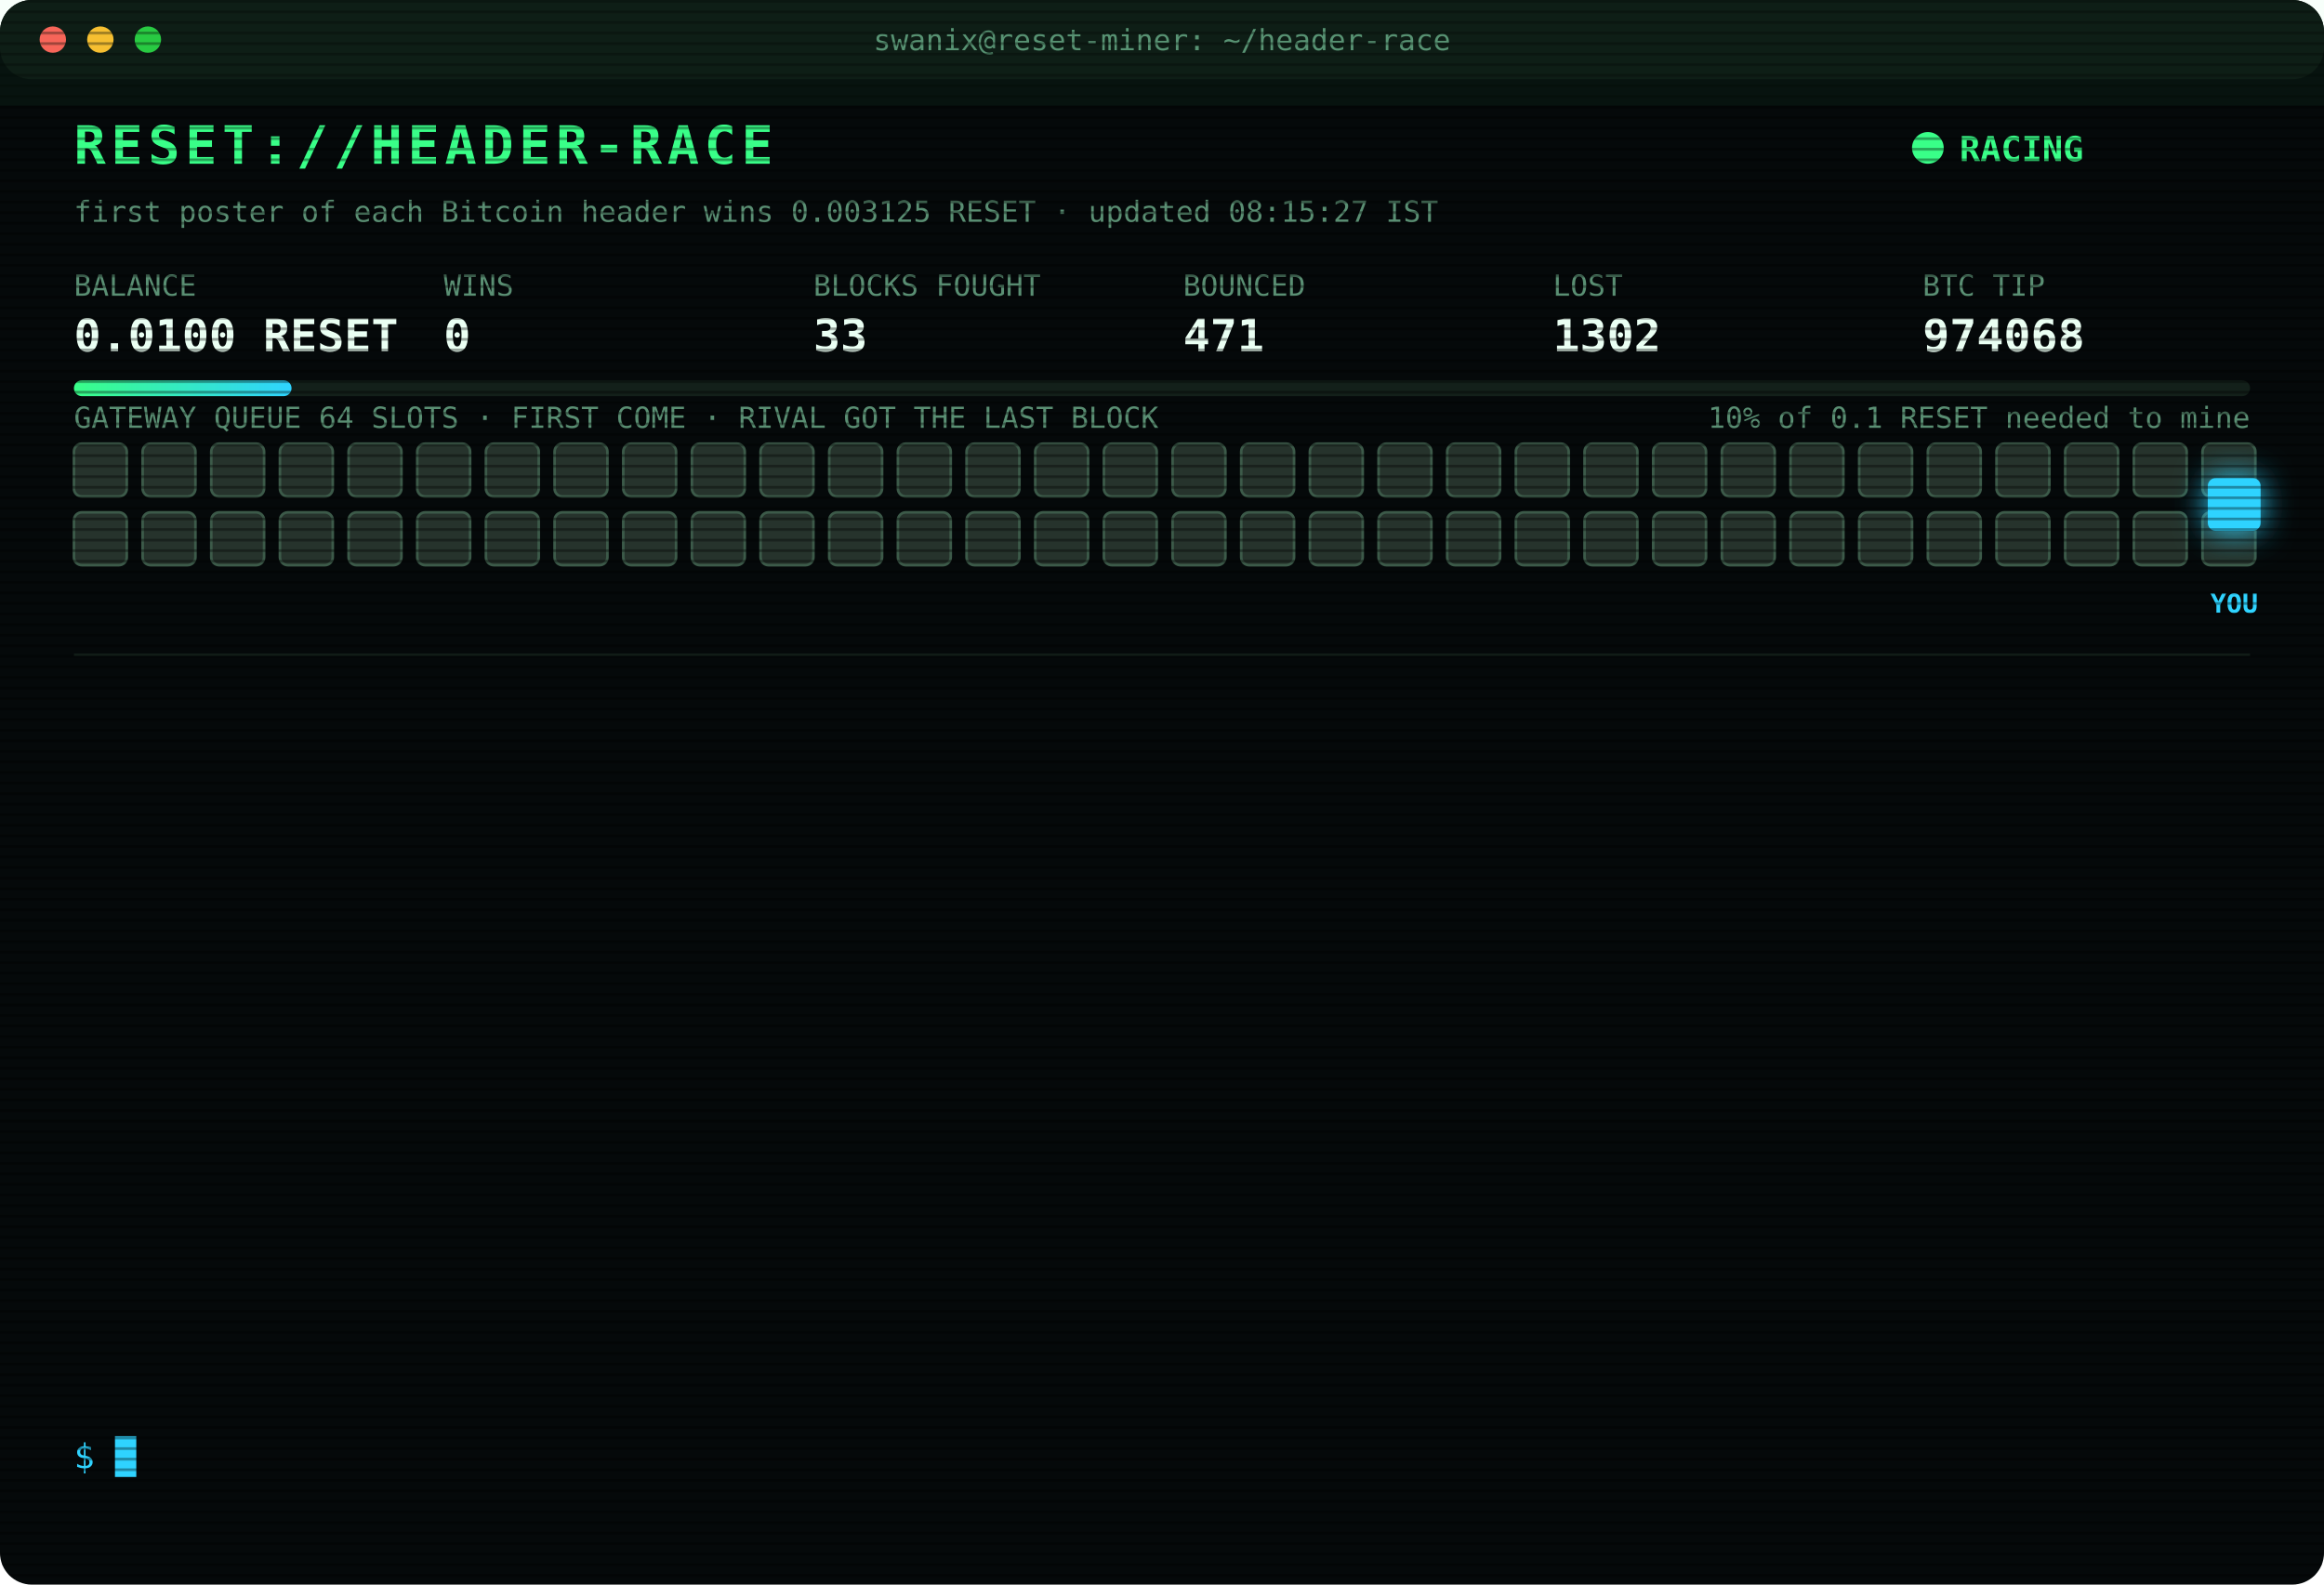
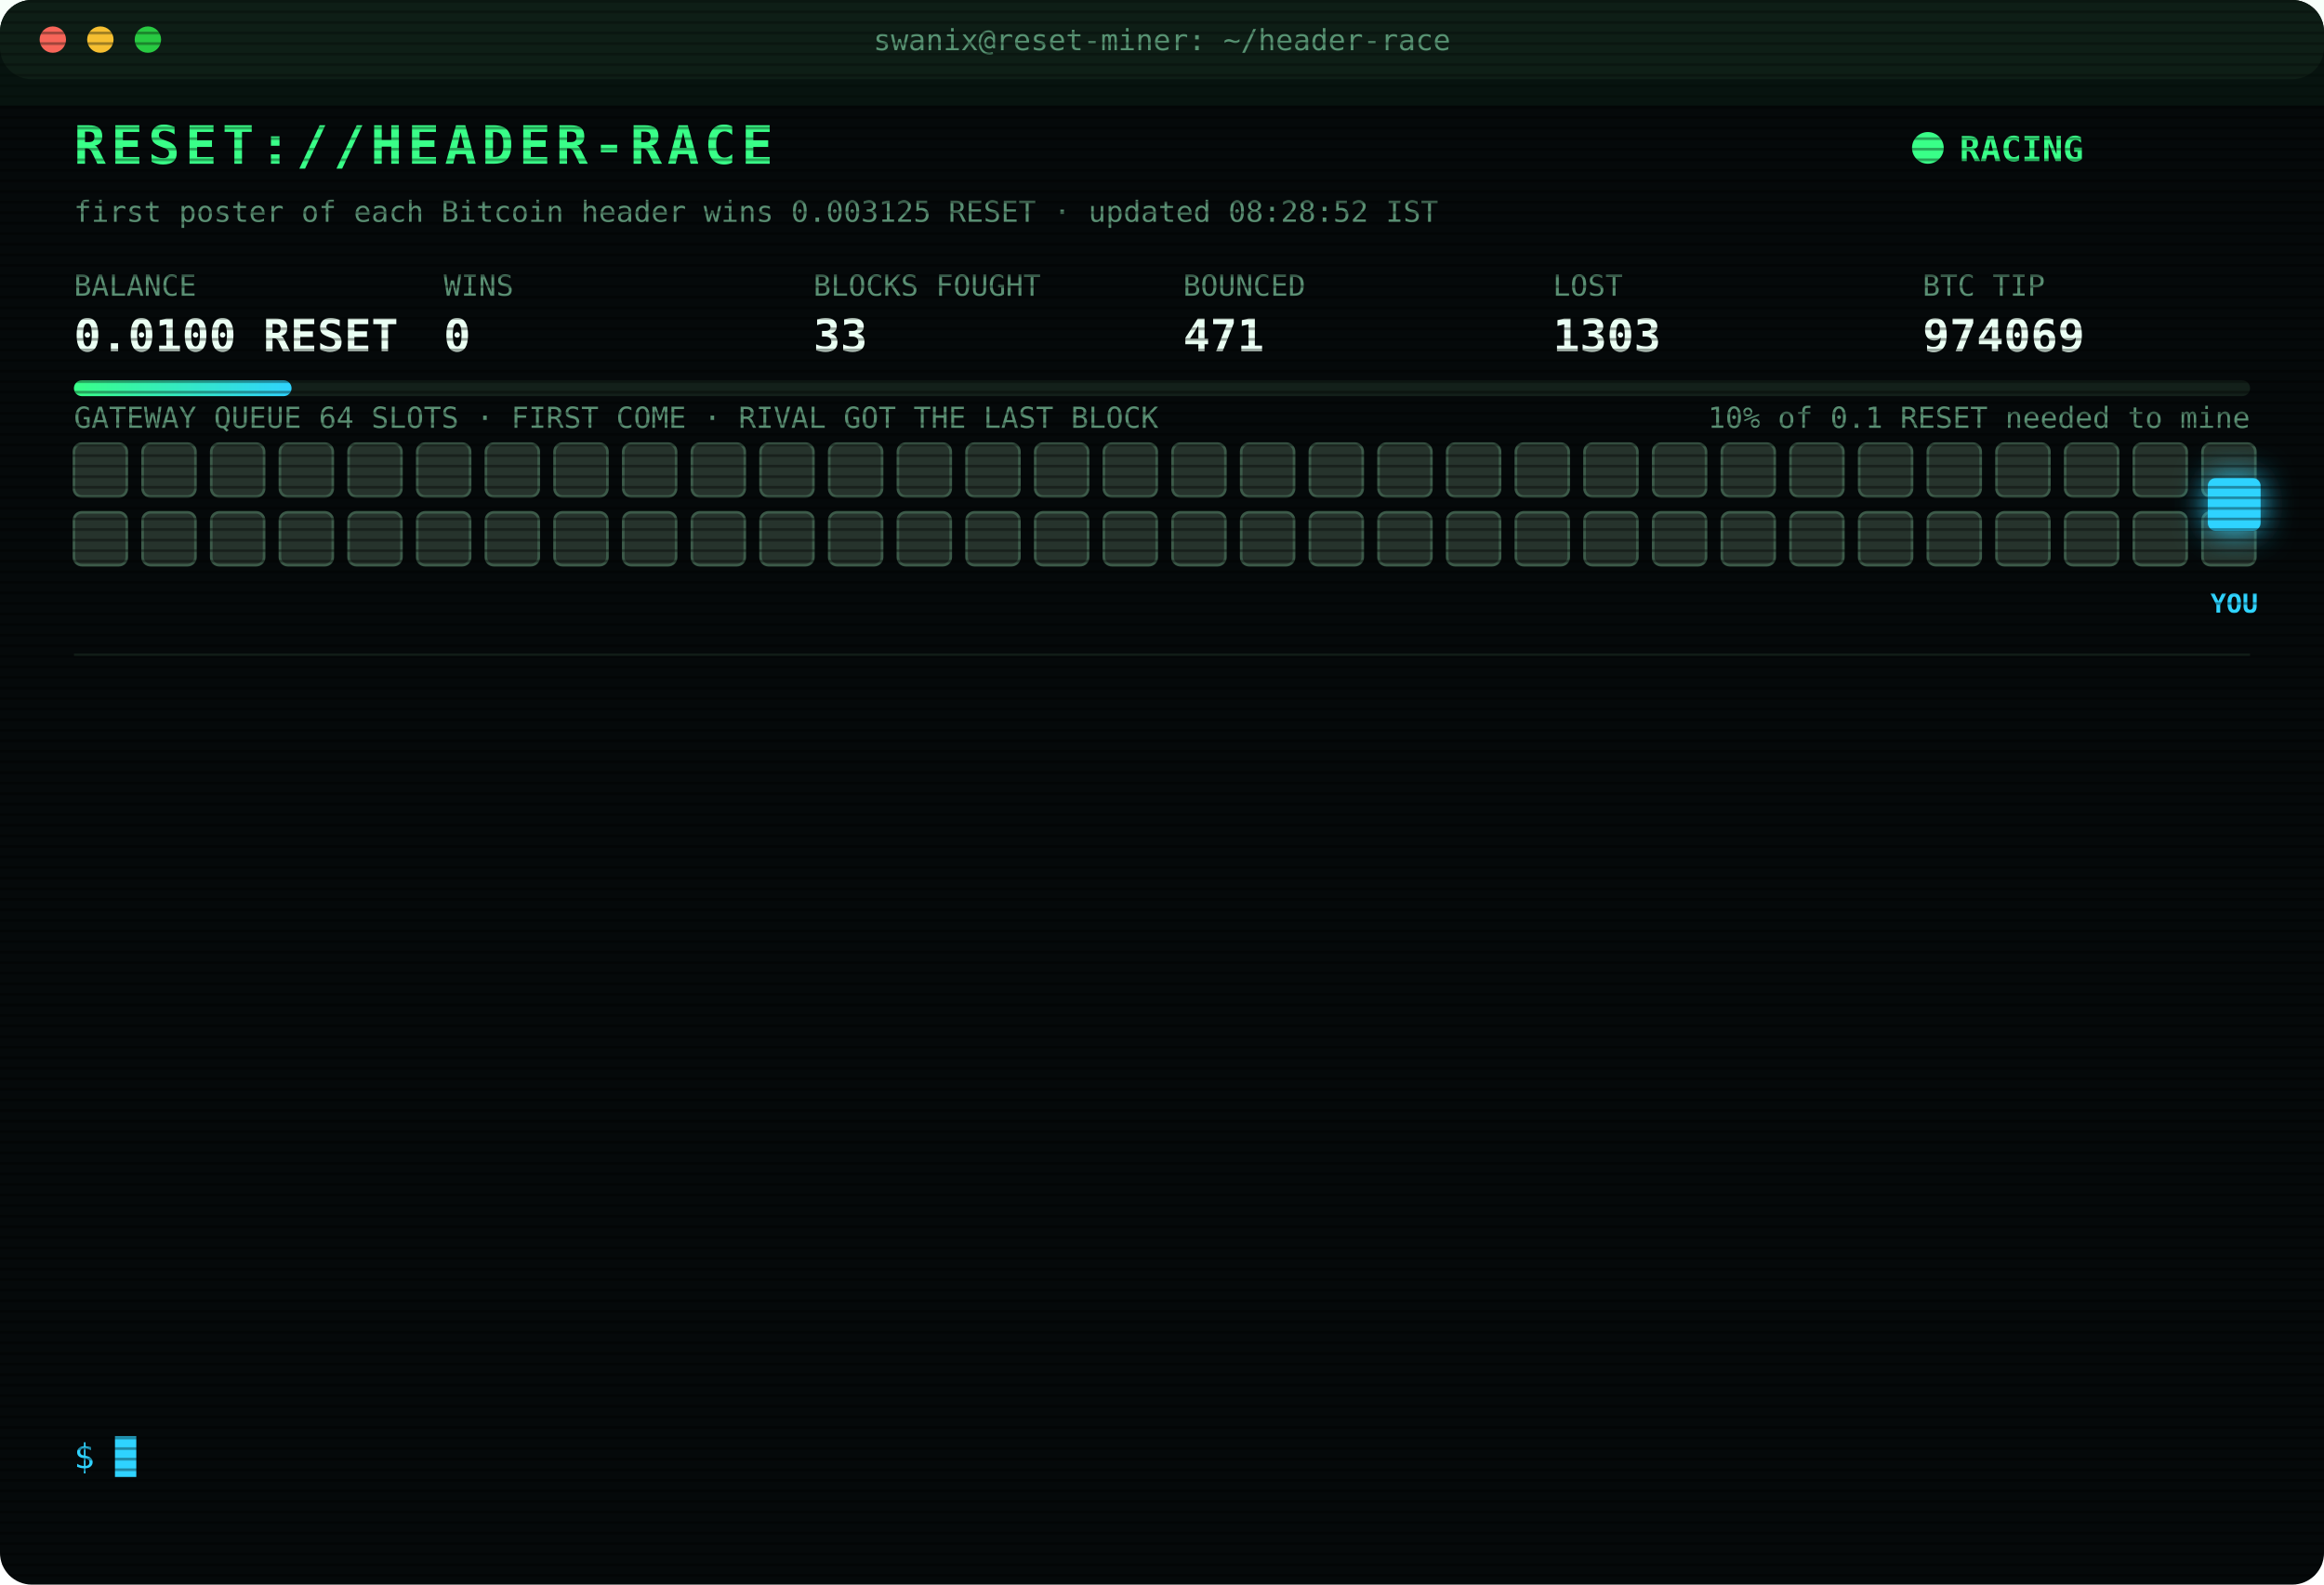
<svg xmlns="http://www.w3.org/2000/svg" width="880" height="600" viewBox="0 0 880 600" font-family="ui-monospace,SFMono-Regular,Menlo,Consolas,monospace">
  <style>
text{font-size:13px;fill:#7CFFB2}
.title{font-size:20px;font-weight:700;fill:#39FF88;letter-spacing:2px;animation:glitch 3s infinite steps(1)}
.sub{fill:#2fd3ff}.k{fill:#5a8f73;font-size:11px}.v{font-size:17px;font-weight:700;fill:#eafff3}
.ts{fill:#3f6b56}.boot{fill:#2fd3ff}.dim{fill:#5a8f73}.bad{fill:#ff4d6d}.warn{fill:#ffd23f}.mag{fill:#ff5cf0}.win{fill:#39FF88;font-weight:700}
.tag{font-size:10px;fill:#2fd3ff;font-weight:700}
.rival{fill:#26332c;stroke:#3c5a49;animation:jam 1.2s infinite alternate}
.idle{fill:#141c18;stroke:#22302a;animation:breathe 4s infinite}
.me{fill:#2fd3ff;filter:drop-shadow(0 0 6px #2fd3ff)}
.hover{animation:nudge 1.1s infinite ease-in-out}.bounce{animation:kick 1.4s infinite}
.ln{opacity:0;animation:in .4s forwards}
.cur{animation:blink 1s infinite steps(1)}
.scan{animation:scan 6s infinite linear}
.led{animation:blink 1.4s infinite}
@keyframes in{from{opacity:0;transform:translateX(-6px)}to{opacity:1;transform:none}}
@keyframes blink{50%{opacity:0}}
@keyframes jam{to{fill:#33463b}}
@keyframes breathe{50%{opacity:.4}}
@keyframes nudge{50%{transform:translateX(-10px)}}
@keyframes kick{0%,100%{transform:none}30%{transform:translateX(-14px)}55%{transform:translateX(10px) translateY(-6px)}}
@keyframes glitch{0%,92%{transform:none}93%{transform:translateX(2px);fill:#ff4d6d}95%{transform:translateX(-2px);fill:#2fd3ff}97%{transform:none}}
@keyframes scan{from{transform:translateY(-40px)}to{transform:translateY(600px)}}
</style>
  <defs>
    <pattern id="sl" width="4" height="4" patternUnits="userSpaceOnUse">
      <rect width="4" height="1" fill="#000" opacity=".35" />
    </pattern>
    <linearGradient id="bar">
      <stop offset="0" stop-color="#39FF88" />
      <stop offset="1" stop-color="#2fd3ff" />
    </linearGradient>
  </defs>
  <rect width="880" height="600" rx="12" fill="#05090a" />
  <rect width="880" height="30" rx="12" fill="#0d1512" />
  <circle cx="20" cy="15" r="5" fill="#ff5f57" />
  <circle cx="38" cy="15" r="5" fill="#febc2e" />
  <circle cx="56" cy="15" r="5" fill="#28c840" />
  <text x="440" y="19" text-anchor="middle" class="k">swanix@reset-miner: ~/header-race</text>
  <text x="28" y="62" class="title">RESET://HEADER-RACE</text>
  <circle class="led" cx="730" cy="56" r="6" fill="#39FF88" />
  <text x="742" y="61" class="win">RACING</text>
-   <text x="28" y="84" class="k">first poster of each Bitcoin header wins 0.003125 RESET · updated 08:15:27 IST</text>
+   <text x="28" y="84" class="k">first poster of each Bitcoin header wins 0.003125 RESET · updated 08:28:52 IST</text>
  <text x="28" y="112" class="k">BALANCE</text>
  <text x="28" y="133" class="v">0.0100 RESET</text>
  <text x="168" y="112" class="k">WINS</text>
  <text x="168" y="133" class="v">0</text>
  <text x="308" y="112" class="k">BLOCKS FOUGHT</text>
  <text x="308" y="133" class="v">33</text>
  <text x="448" y="112" class="k">BOUNCED</text>
  <text x="448" y="133" class="v">471</text>
  <text x="588" y="112" class="k">LOST</text>
-   <text x="588" y="133" class="v">1302</text>
+   <text x="588" y="133" class="v">1303</text>
  <text x="728" y="112" class="k">BTC TIP</text>
-   <text x="728" y="133" class="v">974068</text>
+   <text x="728" y="133" class="v">974069</text>
  <rect x="28" y="144" width="824" height="6" rx="3" fill="#13201a" />
  <rect x="28" y="144" width="82.4" height="6" rx="3" fill="url(#bar)" />
  <text x="852" y="162" text-anchor="end" class="k">10% of 0.1 RESET needed to mine</text>
  <text x="28" y="162" class="k">GATEWAY QUEUE 64 SLOTS · FIRST COME · RIVAL GOT THE LAST BLOCK</text>
  <rect class="rival" x="28" y="168" width="20" height="20" rx="3" style="animation-delay:0.00s" />
  <rect class="rival" x="54" y="168" width="20" height="20" rx="3" style="animation-delay:0.05s" />
  <rect class="rival" x="80" y="168" width="20" height="20" rx="3" style="animation-delay:0.10s" />
  <rect class="rival" x="106" y="168" width="20" height="20" rx="3" style="animation-delay:0.15s" />
  <rect class="rival" x="132" y="168" width="20" height="20" rx="3" style="animation-delay:0.20s" />
  <rect class="rival" x="158" y="168" width="20" height="20" rx="3" style="animation-delay:0.25s" />
  <rect class="rival" x="184" y="168" width="20" height="20" rx="3" style="animation-delay:0.30s" />
  <rect class="rival" x="210" y="168" width="20" height="20" rx="3" style="animation-delay:0.35s" />
  <rect class="rival" x="236" y="168" width="20" height="20" rx="3" style="animation-delay:0.40s" />
  <rect class="rival" x="262" y="168" width="20" height="20" rx="3" style="animation-delay:0.45s" />
  <rect class="rival" x="288" y="168" width="20" height="20" rx="3" style="animation-delay:0.50s" />
  <rect class="rival" x="314" y="168" width="20" height="20" rx="3" style="animation-delay:0.55s" />
  <rect class="rival" x="340" y="168" width="20" height="20" rx="3" style="animation-delay:0.60s" />
  <rect class="rival" x="366" y="168" width="20" height="20" rx="3" style="animation-delay:0.65s" />
  <rect class="rival" x="392" y="168" width="20" height="20" rx="3" style="animation-delay:0.70s" />
  <rect class="rival" x="418" y="168" width="20" height="20" rx="3" style="animation-delay:0.75s" />
  <rect class="rival" x="444" y="168" width="20" height="20" rx="3" style="animation-delay:0.80s" />
  <rect class="rival" x="470" y="168" width="20" height="20" rx="3" style="animation-delay:0.85s" />
  <rect class="rival" x="496" y="168" width="20" height="20" rx="3" style="animation-delay:0.90s" />
  <rect class="rival" x="522" y="168" width="20" height="20" rx="3" style="animation-delay:0.95s" />
  <rect class="rival" x="548" y="168" width="20" height="20" rx="3" style="animation-delay:1.00s" />
  <rect class="rival" x="574" y="168" width="20" height="20" rx="3" style="animation-delay:1.05s" />
  <rect class="rival" x="600" y="168" width="20" height="20" rx="3" style="animation-delay:1.10s" />
  <rect class="rival" x="626" y="168" width="20" height="20" rx="3" style="animation-delay:1.15s" />
  <rect class="rival" x="652" y="168" width="20" height="20" rx="3" style="animation-delay:1.20s" />
  <rect class="rival" x="678" y="168" width="20" height="20" rx="3" style="animation-delay:1.25s" />
  <rect class="rival" x="704" y="168" width="20" height="20" rx="3" style="animation-delay:1.30s" />
  <rect class="rival" x="730" y="168" width="20" height="20" rx="3" style="animation-delay:1.35s" />
  <rect class="rival" x="756" y="168" width="20" height="20" rx="3" style="animation-delay:1.40s" />
  <rect class="rival" x="782" y="168" width="20" height="20" rx="3" style="animation-delay:1.45s" />
  <rect class="rival" x="808" y="168" width="20" height="20" rx="3" style="animation-delay:1.50s" />
  <rect class="rival" x="834" y="168" width="20" height="20" rx="3" style="animation-delay:1.55s" />
  <rect class="rival" x="28" y="194" width="20" height="20" rx="3" style="animation-delay:1.60s" />
  <rect class="rival" x="54" y="194" width="20" height="20" rx="3" style="animation-delay:1.65s" />
  <rect class="rival" x="80" y="194" width="20" height="20" rx="3" style="animation-delay:1.70s" />
  <rect class="rival" x="106" y="194" width="20" height="20" rx="3" style="animation-delay:1.75s" />
  <rect class="rival" x="132" y="194" width="20" height="20" rx="3" style="animation-delay:1.80s" />
  <rect class="rival" x="158" y="194" width="20" height="20" rx="3" style="animation-delay:1.85s" />
  <rect class="rival" x="184" y="194" width="20" height="20" rx="3" style="animation-delay:1.90s" />
  <rect class="rival" x="210" y="194" width="20" height="20" rx="3" style="animation-delay:1.95s" />
  <rect class="rival" x="236" y="194" width="20" height="20" rx="3" style="animation-delay:2.00s" />
  <rect class="rival" x="262" y="194" width="20" height="20" rx="3" style="animation-delay:2.05s" />
  <rect class="rival" x="288" y="194" width="20" height="20" rx="3" style="animation-delay:2.10s" />
  <rect class="rival" x="314" y="194" width="20" height="20" rx="3" style="animation-delay:2.15s" />
  <rect class="rival" x="340" y="194" width="20" height="20" rx="3" style="animation-delay:2.20s" />
  <rect class="rival" x="366" y="194" width="20" height="20" rx="3" style="animation-delay:2.25s" />
  <rect class="rival" x="392" y="194" width="20" height="20" rx="3" style="animation-delay:2.30s" />
  <rect class="rival" x="418" y="194" width="20" height="20" rx="3" style="animation-delay:2.35s" />
  <rect class="rival" x="444" y="194" width="20" height="20" rx="3" style="animation-delay:2.40s" />
  <rect class="rival" x="470" y="194" width="20" height="20" rx="3" style="animation-delay:2.45s" />
  <rect class="rival" x="496" y="194" width="20" height="20" rx="3" style="animation-delay:2.50s" />
  <rect class="rival" x="522" y="194" width="20" height="20" rx="3" style="animation-delay:2.55s" />
  <rect class="rival" x="548" y="194" width="20" height="20" rx="3" style="animation-delay:2.60s" />
  <rect class="rival" x="574" y="194" width="20" height="20" rx="3" style="animation-delay:2.65s" />
  <rect class="rival" x="600" y="194" width="20" height="20" rx="3" style="animation-delay:2.70s" />
  <rect class="rival" x="626" y="194" width="20" height="20" rx="3" style="animation-delay:2.75s" />
  <rect class="rival" x="652" y="194" width="20" height="20" rx="3" style="animation-delay:2.80s" />
  <rect class="rival" x="678" y="194" width="20" height="20" rx="3" style="animation-delay:2.85s" />
  <rect class="rival" x="704" y="194" width="20" height="20" rx="3" style="animation-delay:2.90s" />
  <rect class="rival" x="730" y="194" width="20" height="20" rx="3" style="animation-delay:2.95s" />
  <rect class="rival" x="756" y="194" width="20" height="20" rx="3" style="animation-delay:3.00s" />
  <rect class="rival" x="782" y="194" width="20" height="20" rx="3" style="animation-delay:3.05s" />
  <rect class="rival" x="808" y="194" width="20" height="20" rx="3" style="animation-delay:3.10s" />
  <rect class="rival" x="834" y="194" width="20" height="20" rx="3" style="animation-delay:3.15s" />
  <g class="hover">
    <rect class="me" x="836" y="181" width="20" height="20" rx="3" />
    <text class="tag" x="846" y="232" text-anchor="middle">YOU</text>
  </g>
  <line x1="28" x2="852" y1="248" y2="248" stroke="#13201a" />
  <g class="ln" style="animation-delay:0.40s">
-     <text x="28" y="270" class="ts">07:08:54</text>
-     <text x="104" y="270" class="bad">[LOST] #974056 taken by a rival miner</text>
+     <text x="28" y="270" class="ts">07:13:09</text>
+     <text x="104" y="270" class="bad">[LOST] #974057 taken by a rival miner</text>
  </g>
  <g class="ln" style="animation-delay:0.65s">
-     <text x="28" y="292" class="ts">07:13:09</text>
-     <text x="104" y="292" class="bad">[LOST] #974057 taken by a rival miner</text>
+     <text x="28" y="292" class="ts">07:13:33</text>
+     <text x="104" y="292" class="bad">[LOST] #974058 taken by a rival miner</text>
  </g>
  <g class="ln" style="animation-delay:0.90s">
-     <text x="28" y="314" class="ts">07:13:33</text>
-     <text x="104" y="314" class="bad">[LOST] #974058 taken by a rival miner</text>
+     <text x="28" y="314" class="ts">07:21:32</text>
+     <text x="104" y="314" class="bad">[LOST] #974059 taken by a rival miner</text>
  </g>
  <g class="ln" style="animation-delay:1.15s">
-     <text x="28" y="336" class="ts">07:21:32</text>
-     <text x="104" y="336" class="bad">[LOST] #974059 taken by a rival miner</text>
+     <text x="28" y="336" class="ts">07:25:16</text>
+     <text x="104" y="336" class="bad">[LOST] #974060 taken by a rival miner</text>
  </g>
  <g class="ln" style="animation-delay:1.40s">
-     <text x="28" y="358" class="ts">07:25:16</text>
-     <text x="104" y="358" class="bad">[LOST] #974060 taken by a rival miner</text>
+     <text x="28" y="358" class="ts">07:37:16</text>
+     <text x="104" y="358" class="bad">[LOST] #974061 taken by a rival miner</text>
  </g>
  <g class="ln" style="animation-delay:1.65s">
-     <text x="28" y="380" class="ts">07:37:16</text>
-     <text x="104" y="380" class="bad">[LOST] #974061 taken by a rival miner</text>
+     <text x="28" y="380" class="ts">07:39:48</text>
+     <text x="104" y="380" class="bad">[LOST] #974062 taken by a rival miner</text>
  </g>
  <g class="ln" style="animation-delay:1.90s">
-     <text x="28" y="402" class="ts">07:39:48</text>
-     <text x="104" y="402" class="bad">[LOST] #974062 taken by a rival miner</text>
+     <text x="28" y="402" class="ts">07:43:38</text>
+     <text x="104" y="402" class="bad">[LOST] #974063 taken by a rival miner</text>
  </g>
  <g class="ln" style="animation-delay:2.15s">
-     <text x="28" y="424" class="ts">07:43:38</text>
-     <text x="104" y="424" class="bad">[LOST] #974063 taken by a rival miner</text>
+     <text x="28" y="424" class="ts">07:55:11</text>
+     <text x="104" y="424" class="bad">[LOST] #974064 taken by a rival miner</text>
  </g>
  <g class="ln" style="animation-delay:2.40s">
-     <text x="28" y="446" class="ts">07:55:11</text>
-     <text x="104" y="446" class="bad">[LOST] #974064 taken by a rival miner</text>
+     <text x="28" y="446" class="ts">08:02:47</text>
+     <text x="104" y="446" class="bad">[LOST] #974065 taken by a rival miner</text>
  </g>
  <g class="ln" style="animation-delay:2.65s">
-     <text x="28" y="468" class="ts">08:02:47</text>
-     <text x="104" y="468" class="bad">[LOST] #974065 taken by a rival miner</text>
+     <text x="28" y="468" class="ts">08:10:50</text>
+     <text x="104" y="468" class="bad">[LOST] #974066 taken by a rival miner</text>
  </g>
  <g class="ln" style="animation-delay:2.90s">
-     <text x="28" y="490" class="ts">08:10:50</text>
-     <text x="104" y="490" class="bad">[LOST] #974066 taken by a rival miner</text>
+     <text x="28" y="490" class="ts">08:11:52</text>
+     <text x="104" y="490" class="bad">[LOST] #974067 taken by a rival miner</text>
  </g>
  <g class="ln" style="animation-delay:3.15s">
-     <text x="28" y="512" class="ts">08:11:52</text>
-     <text x="104" y="512" class="bad">[LOST] #974067 taken by a rival miner</text>
+     <text x="28" y="512" class="ts">08:13:45</text>
+     <text x="104" y="512" class="bad">[LOST] #974068 taken by a rival miner</text>
  </g>
  <g class="ln" style="animation-delay:3.40s">
-     <text x="28" y="534" class="ts">08:13:45</text>
-     <text x="104" y="534" class="bad">[LOST] #974068 taken by a rival miner</text>
+     <text x="28" y="534" class="ts">08:28:52</text>
+     <text x="104" y="534" class="bad">[LOST] #974069 taken by a rival miner</text>
  </g>
  <text x="28" y="556" class="sub">$ <tspan class="cur">█</tspan>
  </text>
  <rect width="880" height="600" rx="12" fill="url(#sl)" pointer-events="none" />
  <rect class="scan" width="880" height="40" fill="#39FF88" opacity=".04" />
</svg>
